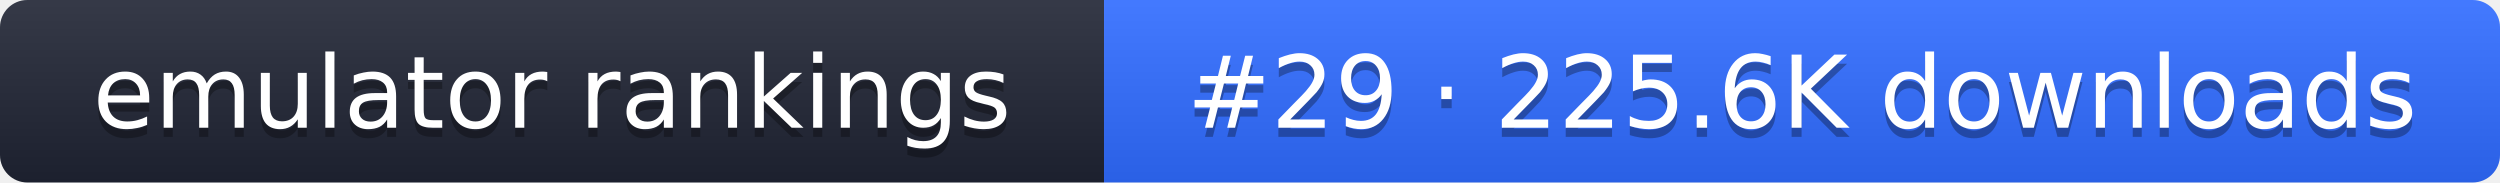
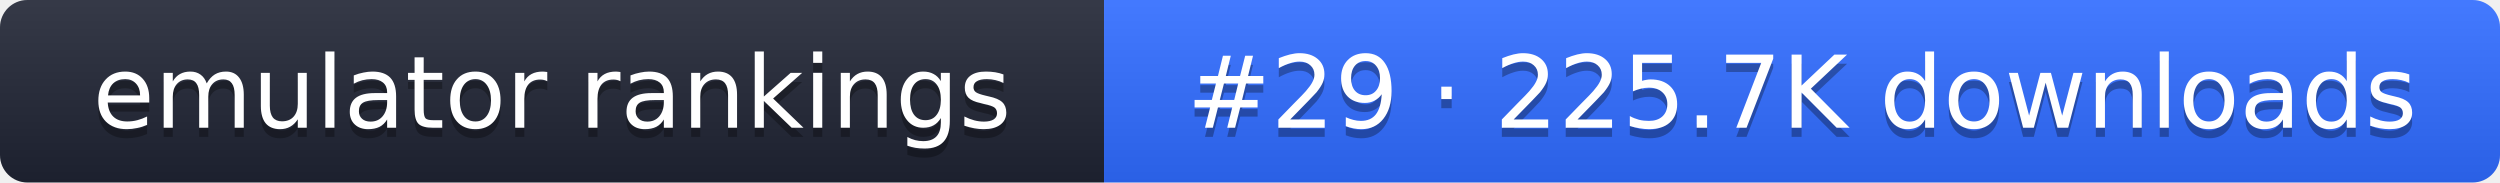
- <svg xmlns="http://www.w3.org/2000/svg" width="274" height="20" role="img" aria-label="emulator rankings: #29 · 225.6K downloads">
+ <svg xmlns="http://www.w3.org/2000/svg" width="274" height="20" role="img" aria-label="emulator rankings: #29 · 225.7K downloads">
  <linearGradient id="g" x2="0" y2="100%">
    <stop offset="0" stop-color="#fff" stop-opacity=".1" />
    <stop offset="1" stop-opacity=".1" />
  </linearGradient>
  <clipPath id="r">
    <rect width="274" height="20" rx="3" fill="#fff" />
  </clipPath>
  <g clip-path="url(#r)">
    <rect width="121" height="20" fill="#1f2433" />
    <rect x="121" width="153" height="20" fill="#2f6bff" />
    <rect width="274" height="20" fill="url(#g)" />
  </g>
  <g fill="#fff" text-anchor="middle" font-family="Verdana,DejaVu Sans,sans-serif" font-size="11">
    <text x="60.5" y="15" fill="#010101" fill-opacity=".3">emulator rankings</text>
    <text x="60.5" y="14">emulator rankings</text>
-     <text x="197.5" y="15" fill="#010101" fill-opacity=".3">#29 · 225.6K downloads</text>
-     <text x="197.5" y="14">#29 · 225.6K downloads</text>
+     <text x="197.5" y="15" fill="#010101" fill-opacity=".3">#29 · 225.7K downloads</text>
+     <text x="197.5" y="14">#29 · 225.7K downloads</text>
  </g>
</svg>
